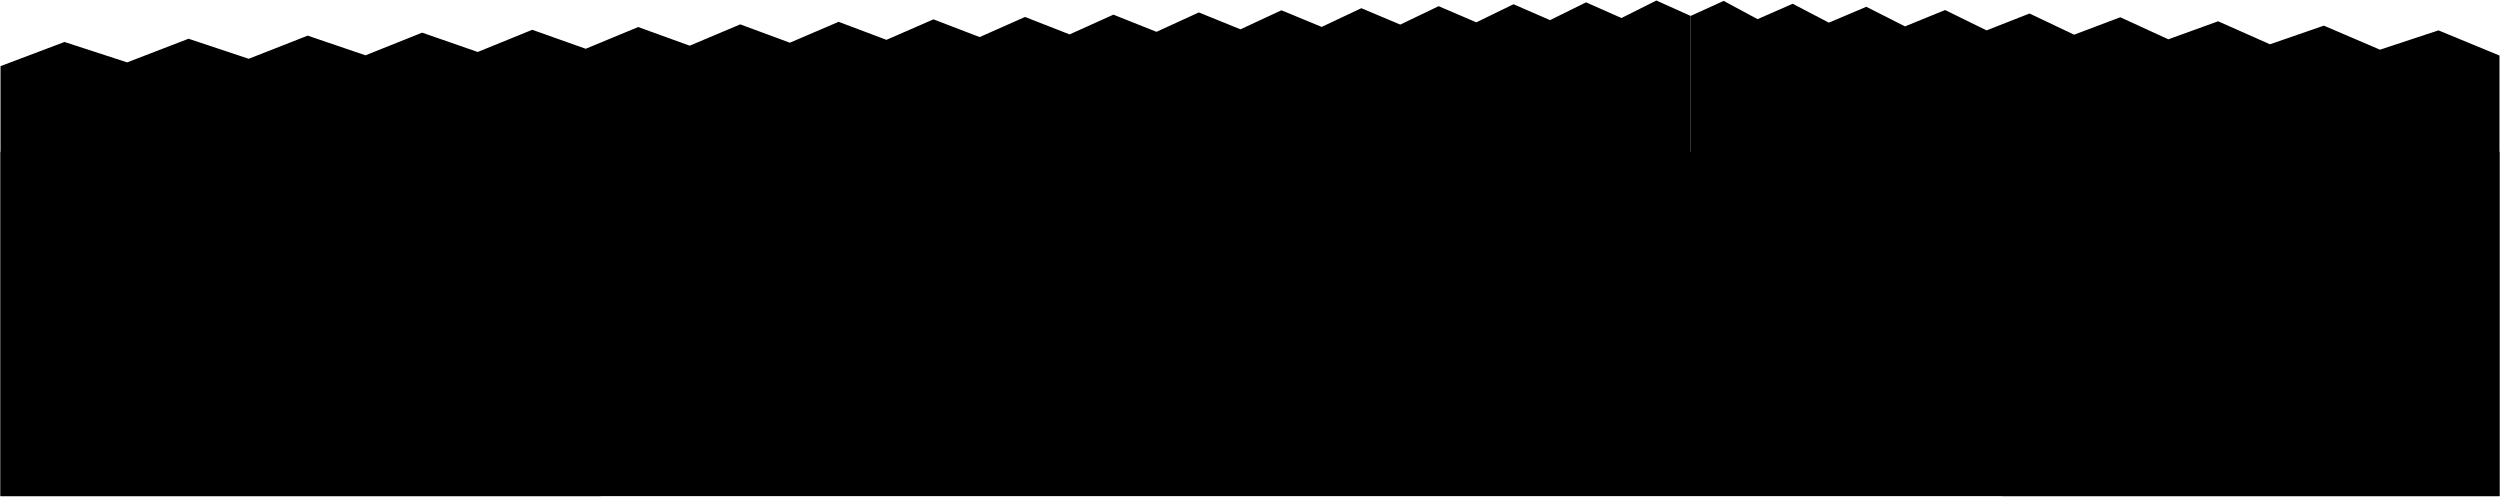
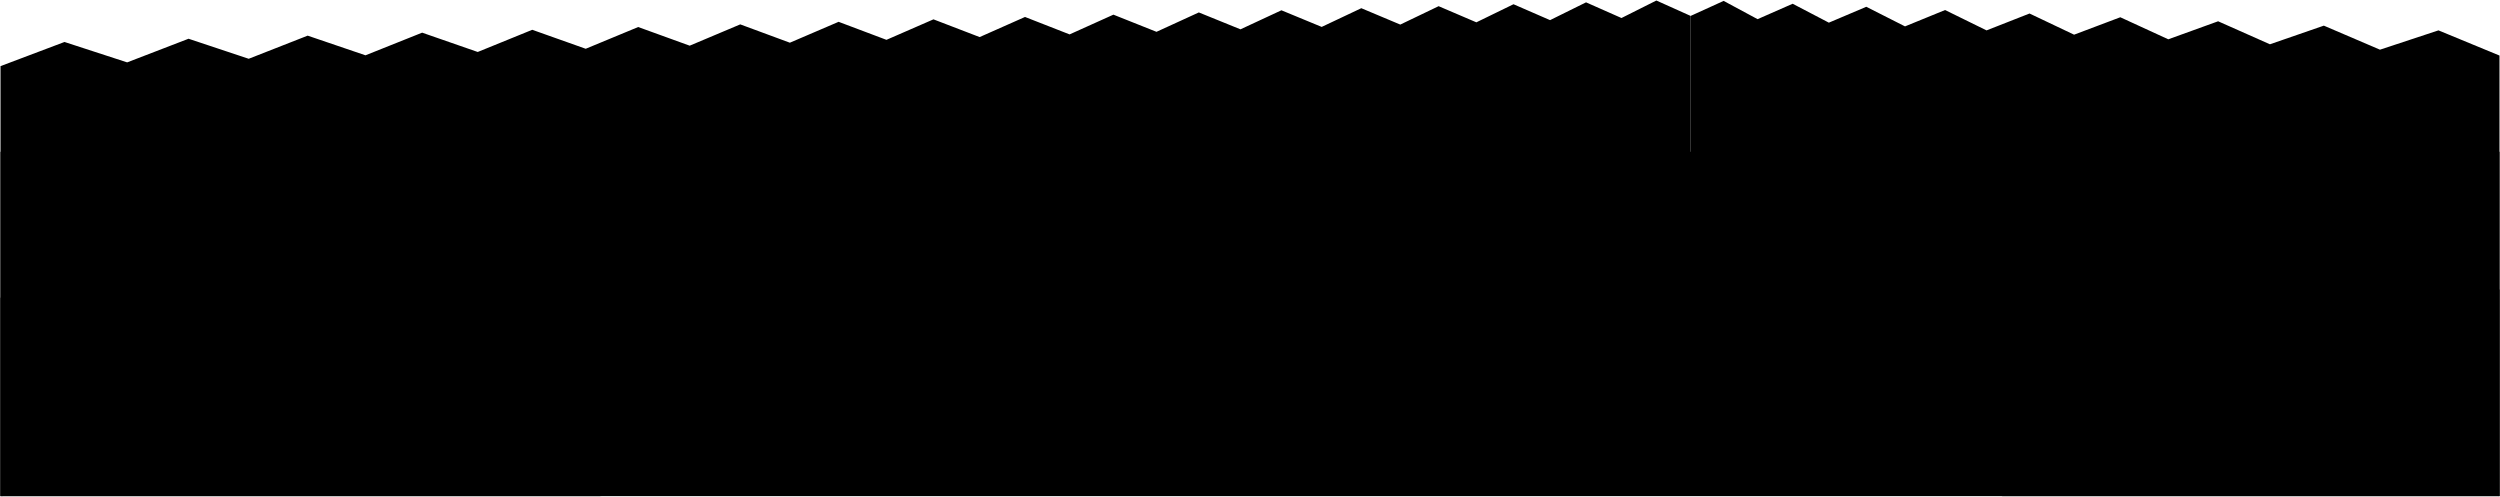
<svg viewBox="0 0 4863.29 966.11">
  <rect class="meadowNear" x="1" y="295.2" width="4861.29" height="669.91" />
-   <polygon class="fenceDark" points="4862.29 108.06 4743.6 59.07 4629.81 96.66 4520.61 49.88 4415.74 86.16 4314.95 41.4 4217.99 76.46 4124.65 33.56 4034.75 67.47 3948.08 26.28 3864.48 59.12 3783.79 19.51 3705.85 51.34 3630.54 13.19 3557.72 44.08 3487.26 7.29 3419.06 37.28 3353.01 1.75 3289 30.9 3289 843.84 3895.13 965.11 4862.29 965.11 4862.29 108.06" />
-   <polygon class="fence" points="3289 843.99 3289 31.05 3222.16 1 3154.29 35.05 3085.36 4.56 3015.36 39.17 2944.24 8.24 2871.99 43.43 2798.58 12.03 2723.99 47.82 2648.17 15.95 2571.11 52.36 2492.76 20 2413.11 57.05 2332.11 24.18 2249.74 61.9 2165.95 28.51 2080.7 66.92 1993.97 32.99 1905.71 72.12 1815.89 37.63 1724.45 77.5 1631.35 42.43 1536.56 83.08 1440.02 47.41 1341.68 88.86 1241.5 52.58 1139.41 94.87 1035.38 57.95 929.33 101.1 821.21 63.53 710.97 107.59 598.52 69.33 483.82 114.33 366.79 75.36 247.36 121.35 125.46 81.65 1 128.66 1 965.11 1166.45 965.11 3289 843.99" />
+   <polygon class="fenceDark" points="4862.29 108.06 4743.6 59.07 4629.81 96.66 4520.61 49.88 4415.74 86.16 4314.95 41.4 4217.99 76.46 4124.65 33.56 4034.75 67.47 3948.08 26.28 3864.48 59.12 3783.79 19.51 3705.85 51.34 3630.54 13.19 3557.72 44.08 3487.26 7.29 3419.06 37.28 3353.01 1.75 3289 30.9 3289 843.84 4862.29 965.11 4862.29 108.06" />
+   <polygon class="fence" points="3289 843.99 3289 31.05 3222.16 1 3154.29 35.05 3085.36 4.56 3015.36 39.17 2944.24 8.24 2871.99 43.43 2798.58 12.03 2723.99 47.82 2648.17 15.95 2571.11 52.36 2492.76 20 2413.11 57.05 2332.11 24.18 2249.74 61.9 2165.95 28.51 2080.7 66.92 1993.97 32.99 1905.71 72.12 1815.89 37.63 1724.45 77.5 1631.35 42.43 1536.56 83.08 1440.02 47.41 1341.68 88.86 1241.5 52.58 1139.41 94.87 1035.38 57.95 929.33 101.1 821.21 63.53 710.97 107.59 598.52 69.33 483.82 114.33 366.79 75.36 247.36 121.35 125.46 81.65 1 128.66 1 965.11 3289 843.99" />
+   <path class="bushCloser" d="M3236.91,539.83c-16.7-31.55-54.64-18.13-58.39,19.83-20.64-17.67-46.64-2.53-49.21,31.1,1-36.61-29.71-56.77-52.11-39.89,9.27-30.84-21.82-59.25-41.21-41.27,11.58-39.11-39.19-72.27-59.3-31.45-6.58-52.34-65.77-46.57-74.4-5.13-12.81-44.95-62.29-41.49-68.59,11.46-22.54-22.08-62,3.26-49.21,45.36-25-30.26-68.86-24.64-67.56,19.54-3.75-43.05-37.32-59.72-66.06-31,2.42-51.12-57.13-63-78.66-19.12,3.24-44.4-57.81-47.9-64.72-7-25.08-42.12-87.73-13.66-86.83,47.73-26.42-32.84-72.67-18.46-70,39.31-3.53-41.67-51.89-55-69.14-12.47-19.21-41.34-66.34-27.86-65.37,16.46-24.67-44.58-78.44-16.63-77.09,32.51-1.33-40.44-36.86-48.94-54.35-23.34,4.94-60.07-74.89-73.83-87.15-22.18-24-28.17-63.95-14.67-72.58,21.16-33.38-22.19-76.37-1-81.82,40.3-2-52.1-28-59.75-69.76-50.73,24-48.47-29.92-89.45-57-65.12,10.18-63-75.65-83.12-87.79-27.18-10.79-43.77-57.53-40.25-76.59-13.65-37.67-47.77-93.76-21.28-103.9,33-30.71-22.35-63.94,6.09-47.22,49.67-39.27-20-85.59,16-81.77,74-3.76-26.9-28.57-36.35-47.25-20-2.3-56-57.33-76.13-94.86-40.81-24-49.62-76.73-44.49-97,8.09-24.64-19.59-60.54-3.16-65.78,31.39-26.72-25.23-65-7.41-76,34.35,13.06-59.5-38.06-89.62-75.66-67.8-1.29-79.77-67.77-93.32-108.77-44.21-17.46-34.35-58.1-27.2-65.23,7.92-43.5-56.46-109.58-28.1-120.29,33.1-38.37-30.74-83.36-8.71-88.18,41.63,1.51-51.45-58.28-78.74-92.44-41.17,17.46-50.47-22.76-78.61-62.11-55.44-21.35-63.18-97.19-66.19-130.46-11.91-24.9-36.75-70.82-21.91-81.4,21.9-42.57-42.39-103-7-99.43,53.36A45.89,45.89,0,0,0,1,579V965.11H1166.45L3289,844V559C3286.76,530.22,3251.7,505.78,3236.91,539.83Z" />
+   <path class="bushFurther" d="M4862.29,965.11V562.62a45.27,45.27,0,0,0-5.1,6.88c-35.75-62.68-88-36.87-97.42,27-27.83-30.43-57.61-.82-42.79,52.86-34.78-28.76-75.13,7.08-71.94,74.91-3.19-31.78-24.4-46.27-40.26-30.08-1.84-64.64-47.63-94.54-78.31-59.28-19.21-58.62-61-58.9-76.86-3.22-19-24.53-46.38-10.87-50.39,26.05-20-30.67-48.38-16.16-56.52,27.17,9.66-62.11-27.46-100.12-54.35-81.25-.79-84.16-47.23-104.53-75.34-57.6-11.75-37-38.91-33.4-43.68,1.67-28.42-61.19-70.84-38.52-77.69,21.35-24-34.13-51.72-16.74-54.73,32,1-50.13-35-82.13-55.33-49,10.38-47-13.25-77.29-36.09-58.38-12.15-61.49-54.87-69.54-73.3-21.46-13.56-35.8-38.35-25.37-44.05,13.92-22.48-41.71-53.92-14.15-52.14,40.36-15.55-13.32-32.2,3.91-29.2,38.54-17.17-19.48-37.1-1.78-36.26,38.23-2-36.83-21.75-54.5-37.31-36.21-10.88-46.39-40.38-57.11-58-25.68-12-22.66-28.11-16.85-31.32,14.93-17.12-22.23-40.51-14.19-47.49,26.73,1.58-29.85-16.16-49.9-30.23-37.29-.86-54.36-26.74-72.75-45.59-49.7-5.6-48.68-51.29-59.15-57.34-3-15.67-42.72-50.55-8.45-41.23,40.78-11.3-33.17-39.73-16.09-35,25.09-7.95-24.7-34.71-25.68-38,.24V843.84l606.13,121.27Z" />
</svg>
